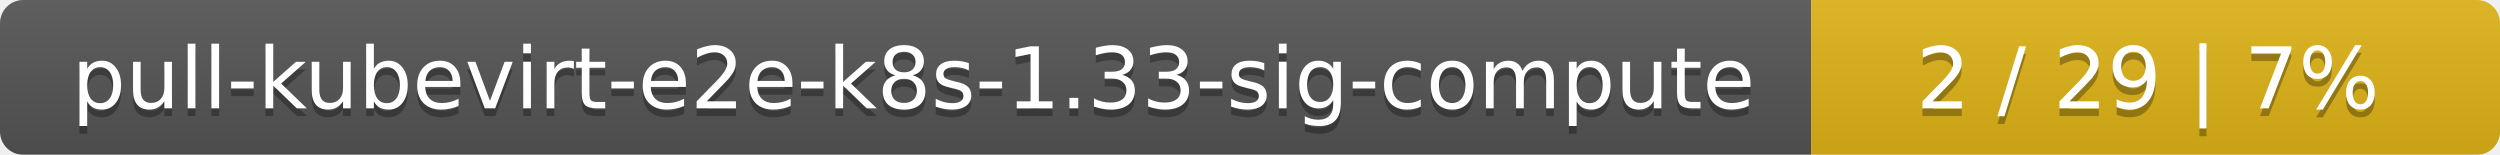
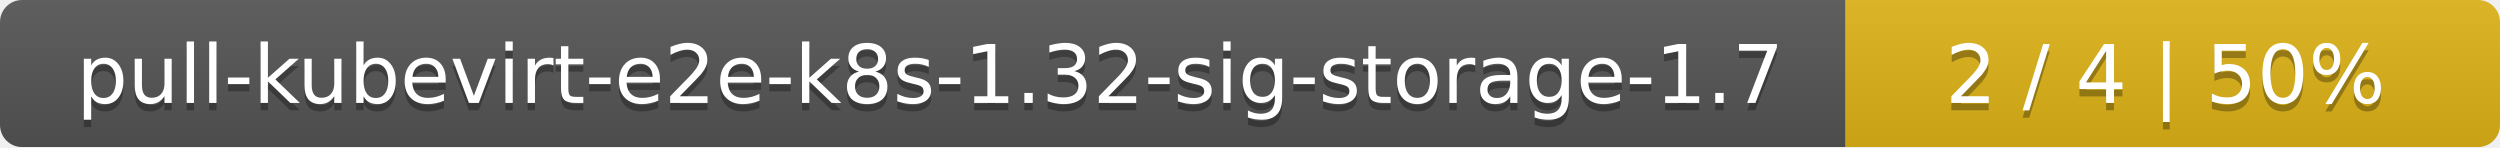
- <svg xmlns="http://www.w3.org/2000/svg" width="323" height="20">
+ <svg xmlns="http://www.w3.org/2000/svg" width="340" height="20">
  <linearGradient id="smooth" x2="0" y2="100%">
    <stop offset="0" stop-color="#bbb" stop-opacity=".1" />
    <stop offset="1" stop-opacity=".1" />
  </linearGradient>
  <mask id="round">
-     <rect width="323" height="20" rx="3" fill="#fff" />
+     <rect width="340" height="20" rx="3" fill="#fff" />
  </mask>
  <g mask="url(#round)">
-     <rect width="234" height="20" fill="#555" />
-     <rect x="234" width="89" height="20" fill="#dfb317" />
-     <rect width="323" height="20" fill="url(#smooth)" />
+     <rect width="251" height="20" fill="#555" />
+     <rect x="251" width="89" height="20" fill="#dfb317" />
+     <rect width="340" height="20" fill="url(#smooth)" />
  </g>
  <g fill="#fff" text-anchor="middle" font-family="DejaVu Sans,Verdana,Geneva,sans-serif" font-size="11">
-     <text x="118" y="15" fill="#010101" fill-opacity=".3">pull-kubevirt-e2e-k8s-1.33-sig-compute</text>
-     <text x="118" y="14">pull-kubevirt-e2e-k8s-1.33-sig-compute</text>
-     <text x="277.5" y="15" fill="#010101" fill-opacity=".3">2 / 29    |    7%</text>
-     <text x="277.5" y="14">2 / 29    |    7%</text>
+     <text x="126.5" y="15" fill="#010101" fill-opacity=".3">pull-kubevirt-e2e-k8s-1.32-sig-storage-1.7</text>
+     <text x="126.5" y="14">pull-kubevirt-e2e-k8s-1.32-sig-storage-1.7</text>
+     <text x="294.5" y="15" fill="#010101" fill-opacity=".3">2 / 4    |    50%</text>
+     <text x="294.5" y="14">2 / 4    |    50%</text>
  </g>
</svg>
